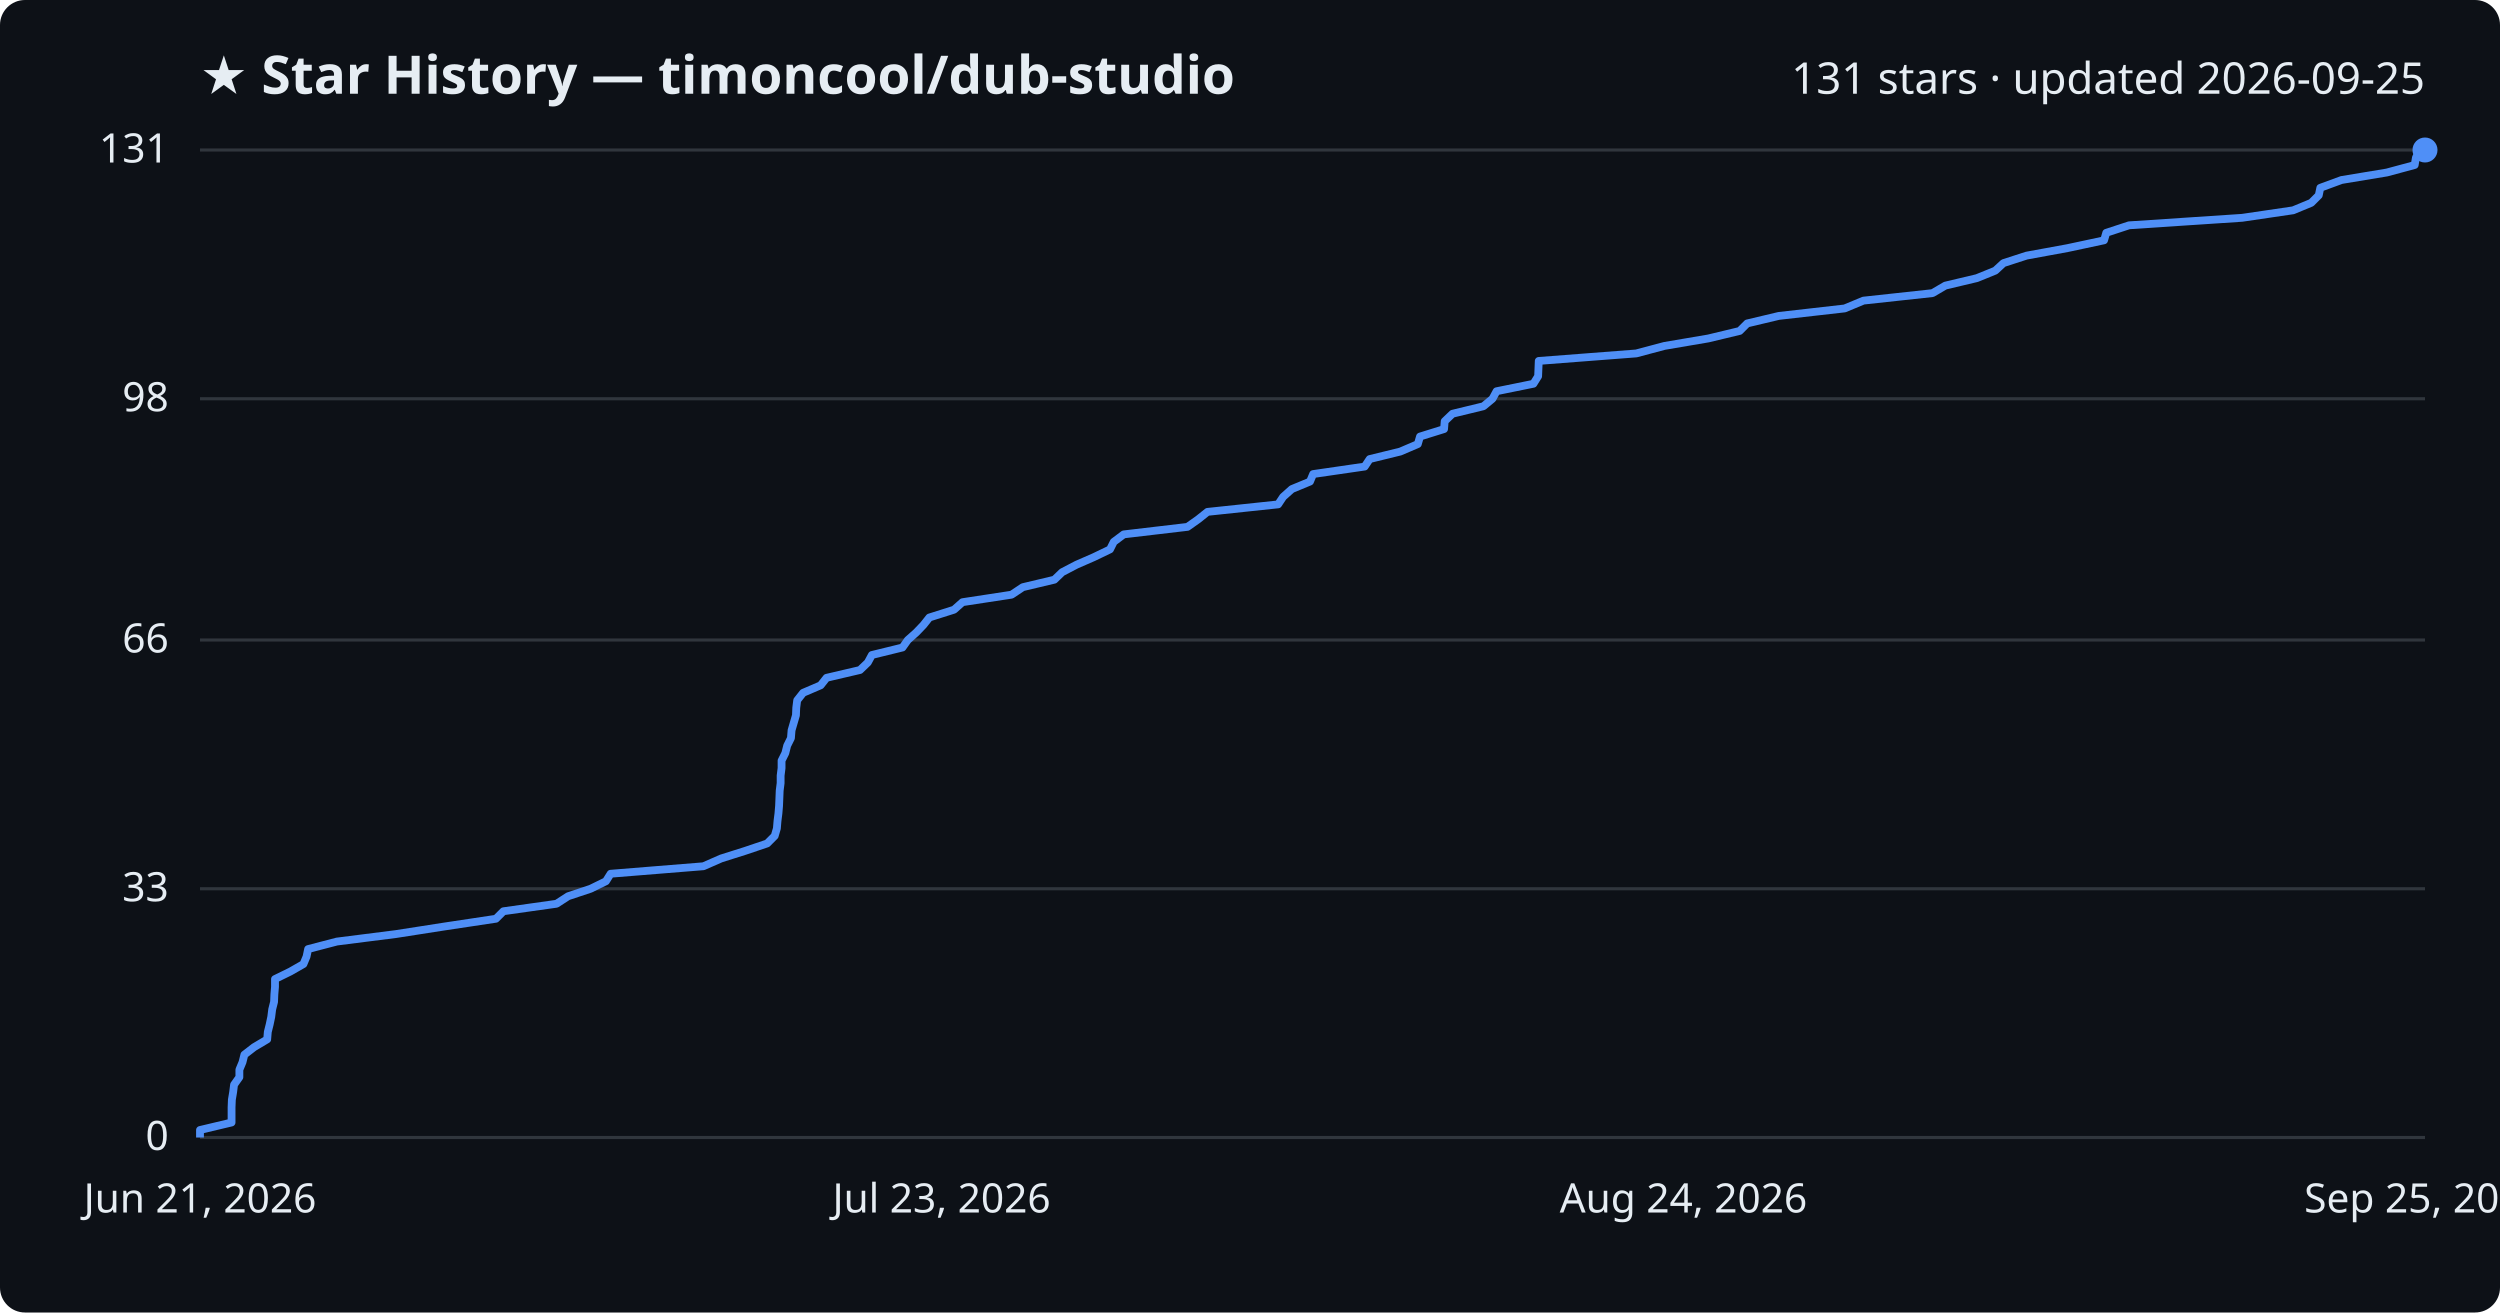
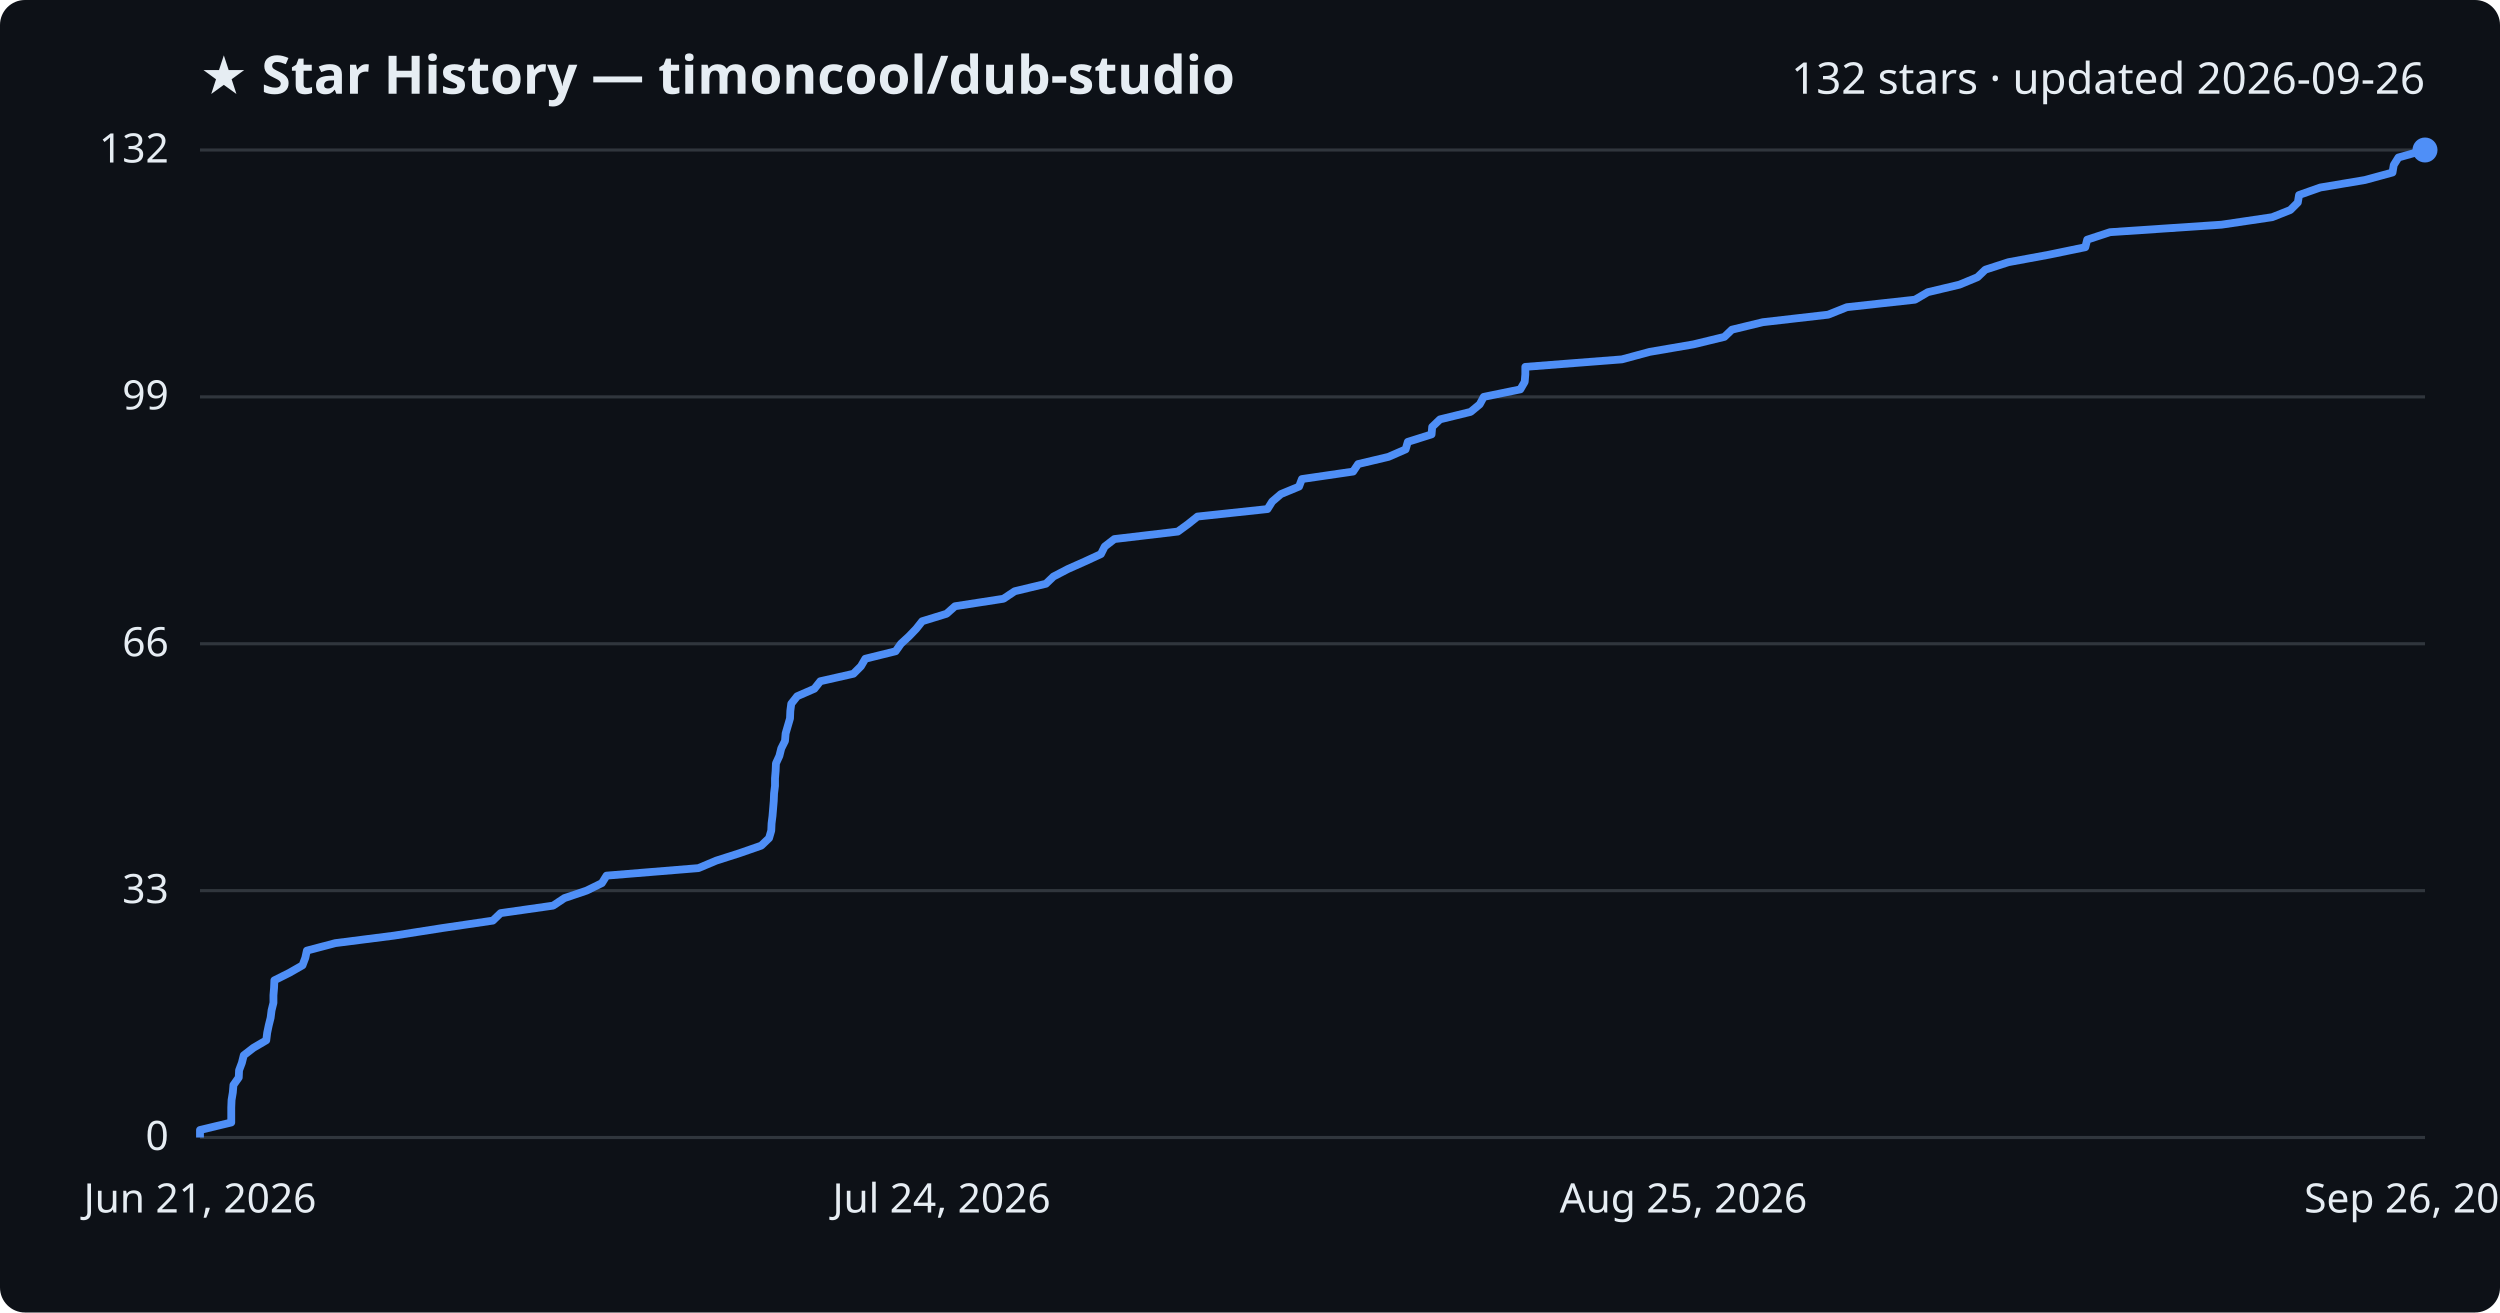
<svg xmlns="http://www.w3.org/2000/svg" viewBox="0 0 800 420" font-family="Segoe UI, sans-serif">
  <rect width="800" height="420" fill="#0d1117" rx="8" />
  <text x="64" y="30" fill="#e6edf3" font-size="17" font-weight="700">★ Star History — timoncool/dub-studio</text>
-   <text x="776" y="30" fill="#e6edf3" font-size="14" text-anchor="end">131 stars · updated 2026-09-25</text>
+   <text x="776" y="30" fill="#e6edf3" font-size="14" text-anchor="end">132 stars · updated 2026-09-26</text>
  <line x1="64" y1="364.0" x2="776" y2="364.0" stroke="#30363d" stroke-width="1" />
  <text x="54" y="368.0" fill="#e6edf3" font-size="13" text-anchor="end">0</text>
-   <line x1="64" y1="284.4" x2="776" y2="284.4" stroke="#30363d" stroke-width="1" />
-   <text x="54" y="288.4" fill="#e6edf3" font-size="13" text-anchor="end">33</text>
-   <line x1="64" y1="204.8" x2="776" y2="204.8" stroke="#30363d" stroke-width="1" />
-   <text x="54" y="208.8" fill="#e6edf3" font-size="13" text-anchor="end">66</text>
-   <line x1="64" y1="127.6" x2="776" y2="127.6" stroke="#30363d" stroke-width="1" />
-   <text x="54" y="131.6" fill="#e6edf3" font-size="13" text-anchor="end">98</text>
+   <line x1="64" y1="285.0" x2="776" y2="285.0" stroke="#30363d" stroke-width="1" />
+   <text x="54" y="289.0" fill="#e6edf3" font-size="13" text-anchor="end">33</text>
+   <line x1="64" y1="206.0" x2="776" y2="206.0" stroke="#30363d" stroke-width="1" />
+   <text x="54" y="210.0" fill="#e6edf3" font-size="13" text-anchor="end">66</text>
+   <line x1="64" y1="127.0" x2="776" y2="127.0" stroke="#30363d" stroke-width="1" />
+   <text x="54" y="131.0" fill="#e6edf3" font-size="13" text-anchor="end">99</text>
  <line x1="64" y1="48.0" x2="776" y2="48.0" stroke="#30363d" stroke-width="1" />
-   <text x="54" y="52.0" fill="#e6edf3" font-size="13" text-anchor="end">131</text>
-   <path d="M64.0,364.0 L64.0,361.6 L74.1,359.2 L74.1,356.8 L74.1,354.4 L74.2,351.9 L74.6,349.5 L74.9,347.1 L76.6,344.7 L76.6,342.3 L77.6,339.9 L78.2,337.5 L81.3,335.1 L85.5,332.6 L85.7,330.2 L86.3,327.8 L86.8,325.4 L87.1,323.0 L87.7,320.6 L87.8,318.2 L88.0,315.8 L88.0,313.3 L92.9,310.9 L97.1,308.5 L98.1,306.1 L98.6,303.7 L107.8,301.3 L126.7,298.9 L142.1,296.5 L158.7,294.0 L161.1,291.6 L178.1,289.2 L181.8,286.8 L189.0,284.4 L193.9,282.0 L195.4,279.6 L225.1,277.2 L230.8,274.7 L238.4,272.3 L245.5,269.9 L247.9,267.5 L248.6,265.1 L248.8,262.7 L249.1,260.3 L249.3,257.9 L249.4,255.5 L249.5,253.0 L249.8,250.6 L249.8,248.2 L250.1,245.8 L250.1,243.4 L251.3,241.0 L251.9,238.6 L253.1,236.2 L253.3,233.7 L254.0,231.3 L254.7,228.9 L254.8,226.5 L255.1,224.1 L257.0,221.7 L262.6,219.3 L264.5,216.9 L275.2,214.4 L277.7,212.0 L279.0,209.6 L288.8,207.2 L290.5,204.8 L293.2,202.4 L295.5,200.0 L297.4,197.6 L305.3,195.1 L308.0,192.7 L323.7,190.3 L327.3,187.9 L337.4,185.5 L339.9,183.1 L344.5,180.7 L350.0,178.3 L355.2,175.8 L356.4,173.4 L359.6,171.0 L380.0,168.6 L383.4,166.2 L386.4,163.8 L409.0,161.4 L410.6,159.0 L413.4,156.5 L419.2,154.1 L420.2,151.7 L436.7,149.3 L438.3,146.9 L448.1,144.5 L453.7,142.1 L454.4,139.7 L462.1,137.3 L462.3,134.8 L464.8,132.4 L474.7,130.0 L477.6,127.6 L478.9,125.2 L490.7,122.8 L492.2,120.4 L492.3,118.0 L492.4,115.5 L523.6,113.1 L532.6,110.7 L546.7,108.3 L556.7,105.9 L559.1,103.5 L569.2,101.1 L590.3,98.7 L596.3,96.2 L618.4,93.8 L622.5,91.4 L632.6,89.0 L638.5,86.6 L641.1,84.2 L648.5,81.8 L661.6,79.4 L673.3,76.9 L674.0,74.5 L681.3,72.1 L717.5,69.7 L733.8,67.3 L739.6,64.9 L742.0,62.5 L742.5,60.1 L749.3,57.6 L763.8,55.2 L772.7,52.8 L773.1,50.4 L774.6,48.0 L776.0,48.0" fill="none" stroke="#4f8ff7" stroke-width="2.5" stroke-linejoin="round" />
+   <text x="54" y="52.0" fill="#e6edf3" font-size="13" text-anchor="end">132</text>
+   <path d="M64.0,364.0 L64.0,361.6 L74.0,359.2 L74.0,356.8 L74.0,354.4 L74.1,352.0 L74.5,349.6 L74.7,347.2 L76.4,344.8 L76.5,342.5 L77.4,340.1 L78.0,337.7 L81.1,335.3 L85.2,332.9 L85.5,330.5 L86.0,328.1 L86.6,325.7 L86.9,323.3 L87.5,320.9 L87.5,318.5 L87.7,316.1 L87.8,313.7 L92.6,311.3 L96.8,308.9 L97.7,306.5 L98.2,304.2 L107.3,301.8 L126.1,299.4 L141.4,297.0 L157.7,294.6 L160.2,292.2 L177.0,289.8 L180.6,287.4 L187.7,285.0 L192.6,282.6 L194.1,280.2 L223.5,277.8 L229.2,275.4 L236.7,273.0 L243.6,270.6 L246.1,268.2 L246.8,265.8 L246.9,263.5 L247.2,261.1 L247.4,258.7 L247.6,256.3 L247.7,253.9 L248.0,251.5 L248.0,249.1 L248.2,246.7 L248.3,244.3 L249.4,241.9 L250.0,239.5 L251.2,237.1 L251.4,234.7 L252.1,232.3 L252.8,229.9 L252.9,227.5 L253.2,225.2 L255.1,222.8 L260.6,220.4 L262.5,218.0 L273.1,215.6 L275.5,213.2 L276.9,210.8 L286.6,208.4 L288.3,206.0 L290.9,203.6 L293.2,201.2 L295.1,198.8 L302.9,196.4 L305.6,194.0 L321.1,191.6 L324.7,189.2 L334.7,186.8 L337.1,184.5 L341.7,182.1 L347.1,179.7 L352.3,177.3 L353.5,174.9 L356.6,172.5 L376.9,170.1 L380.2,167.7 L383.2,165.3 L405.6,162.9 L407.1,160.5 L409.9,158.1 L415.7,155.7 L416.6,153.3 L433.0,150.9 L434.6,148.5 L444.3,146.2 L449.8,143.8 L450.5,141.4 L458.1,139.0 L458.3,136.6 L460.8,134.2 L470.6,131.8 L473.5,129.4 L474.8,127.0 L486.5,124.6 L487.9,122.2 L488.1,119.8 L488.1,117.4 L519.0,115.0 L527.9,112.6 L541.9,110.2 L551.8,107.8 L554.2,105.5 L564.1,103.1 L585.0,100.7 L591.0,98.3 L612.8,95.9 L616.9,93.5 L627.0,91.1 L632.8,88.7 L635.3,86.3 L642.7,83.9 L655.7,81.5 L667.3,79.1 L667.9,76.7 L675.2,74.3 L710.9,71.9 L727.1,69.5 L732.9,67.2 L735.3,64.8 L735.7,62.4 L742.5,60.0 L756.8,57.6 L765.6,55.2 L766.0,52.8 L767.5,50.4 L776.0,48.0 L776.0,48.0" fill="none" stroke="#4f8ff7" stroke-width="2.5" stroke-linejoin="round" />
  <circle cx="776.0" cy="48.0" r="4" fill="#4f8ff7" />
  <text x="64.0" y="388" fill="#e6edf3" font-size="13" text-anchor="middle">Jun 21, 2026</text>
-   <text x="301.3" y="388" fill="#e6edf3" font-size="13" text-anchor="middle">Jul 23, 2026</text>
-   <text x="538.7" y="388" fill="#e6edf3" font-size="13" text-anchor="middle">Aug 24, 2026</text>
-   <text x="776.0" y="388" fill="#e6edf3" font-size="13" text-anchor="middle">Sep 25, 2026</text>
+   <text x="301.3" y="388" fill="#e6edf3" font-size="13" text-anchor="middle">Jul 24, 2026</text>
+   <text x="538.7" y="388" fill="#e6edf3" font-size="13" text-anchor="middle">Aug 25, 2026</text>
+   <text x="776.0" y="388" fill="#e6edf3" font-size="13" text-anchor="middle">Sep 26, 2026</text>
</svg>
